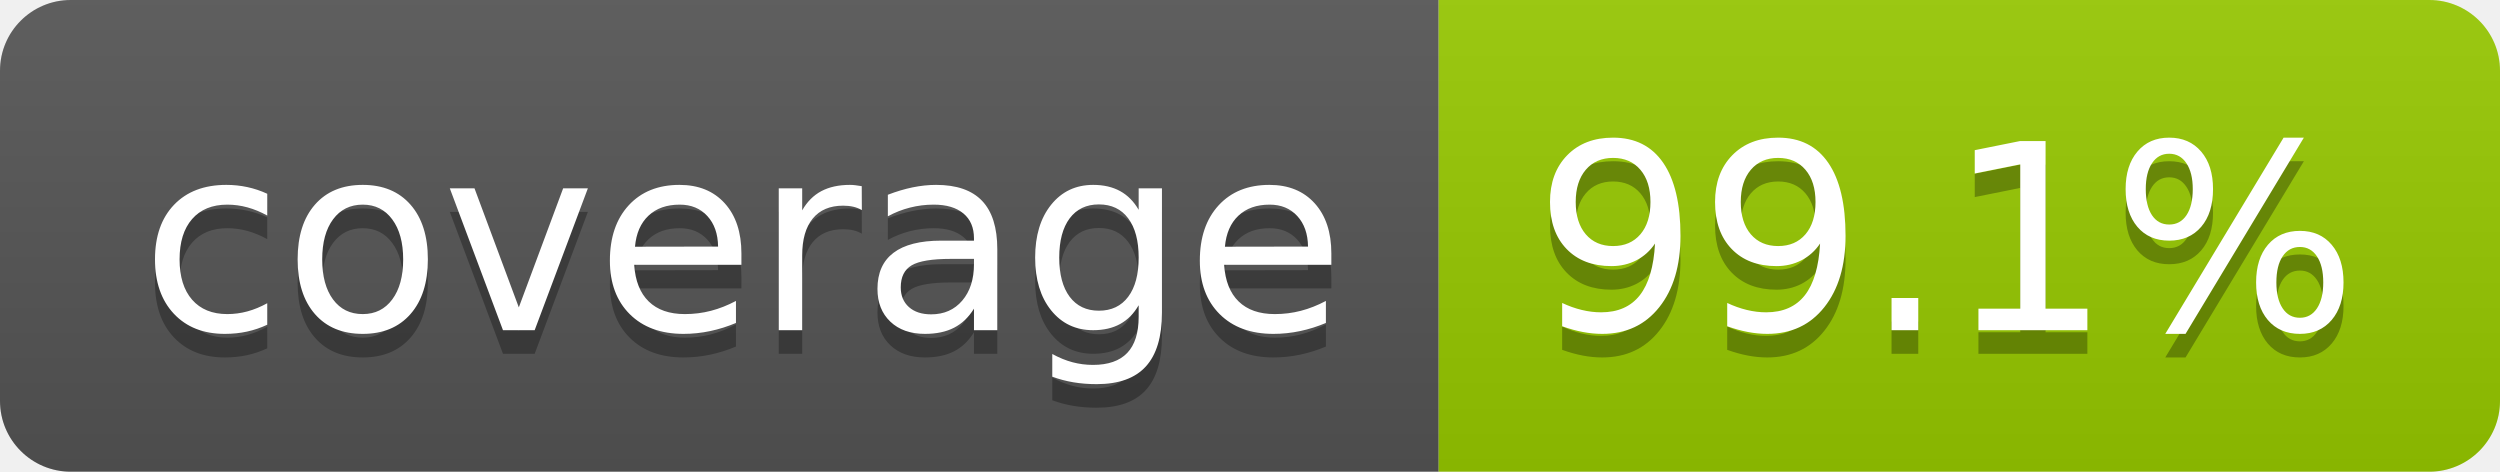
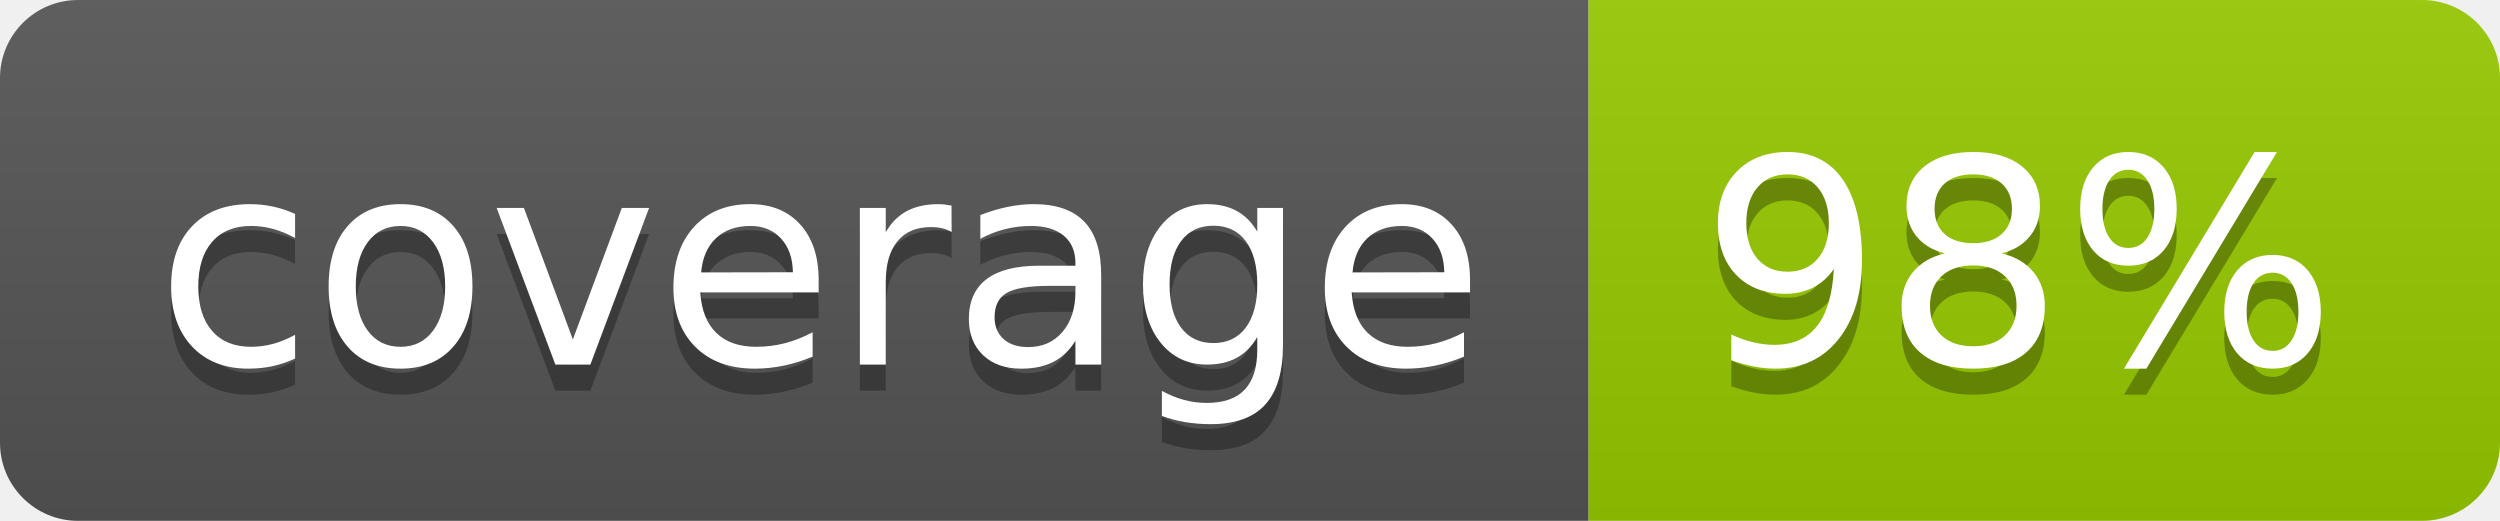
- <svg xmlns="http://www.w3.org/2000/svg" width="106" height="20" role="img" aria-label="coverage: 99.1%">
+ <svg xmlns="http://www.w3.org/2000/svg" width="96" height="20" role="img" aria-label="coverage: 98%">
  <linearGradient id="s" x2="0" y2="100%">
    <stop offset="0" stop-color="#bbb" stop-opacity=".1" />
    <stop offset="1" stop-opacity=".1" />
  </linearGradient>
  <clipPath id="r">
-     <rect width="106" height="20" rx="3" fill="#fff" />
+     <rect width="96" height="20" rx="3" fill="#fff" />
  </clipPath>
  <g clip-path="url(#r)">
    <rect width="61" height="20" fill="#555" />
-     <rect x="61" width="45" height="20" fill="#97ca00" />
-     <rect width="106" height="20" fill="url(#s)" />
+     <rect x="61" width="35" height="20" fill="#97ca00" />
+     <rect width="96" height="20" fill="url(#s)" />
  </g>
  <g fill="#fff" text-anchor="middle" font-family="Verdana,Geneva,DejaVu Sans,sans-serif" text-rendering="geometricPrecision" font-size="110">
    <text aria-hidden="true" x="315" y="150" fill="#010101" fill-opacity=".3" transform="scale(.1)" textLength="510">coverage</text>
    <text x="315" y="140" transform="scale(.1)" fill="#fff" textLength="510">coverage</text>
-     <text aria-hidden="true" x="825" y="150" fill="#010101" fill-opacity=".3" transform="scale(.1)" textLength="350">99.1%</text>
-     <text x="825" y="140" transform="scale(.1)" fill="#fff" textLength="350">99.1%</text>
+     <text aria-hidden="true" x="775" y="150" fill="#010101" fill-opacity=".3" transform="scale(.1)" textLength="245">98%</text>
+     <text x="775" y="140" transform="scale(.1)" fill="#fff" textLength="245">98%</text>
  </g>
</svg>
